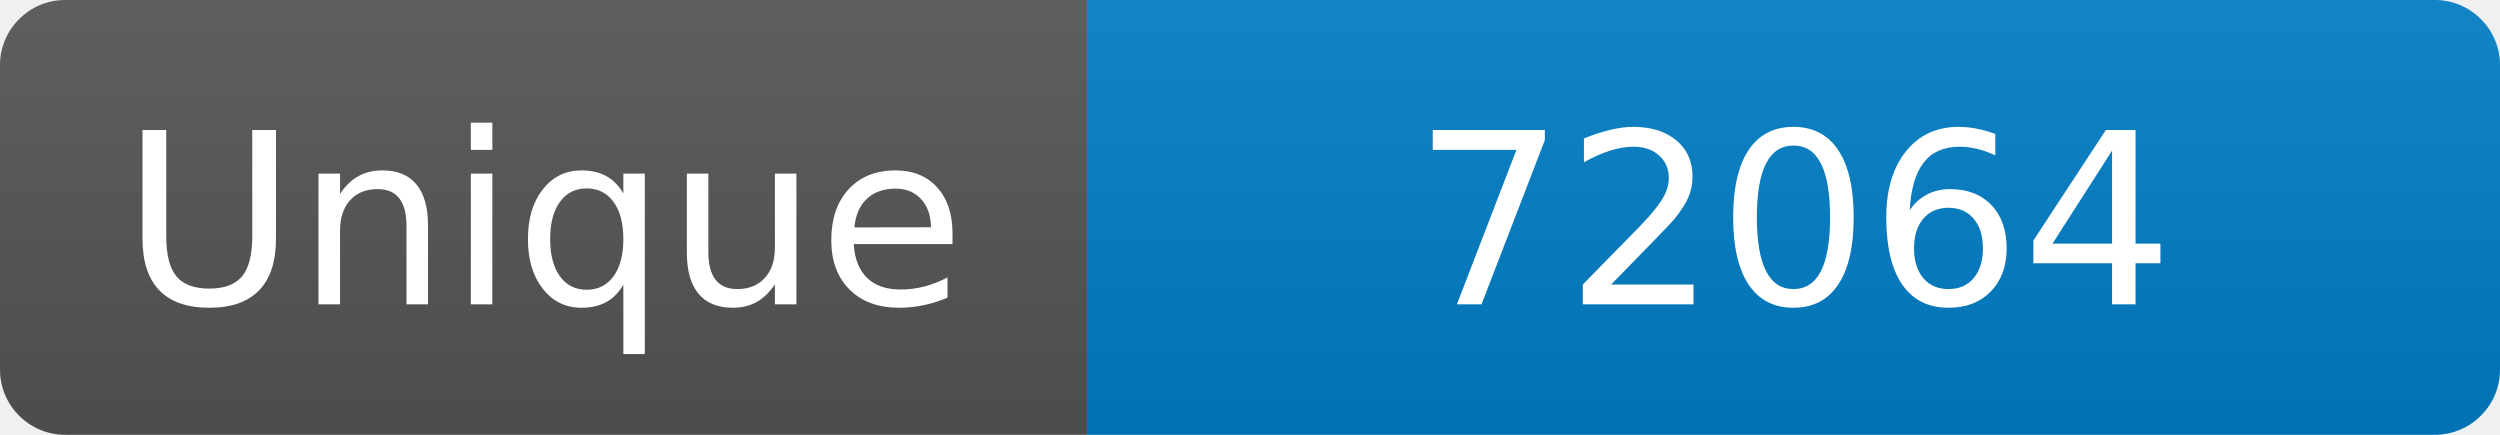
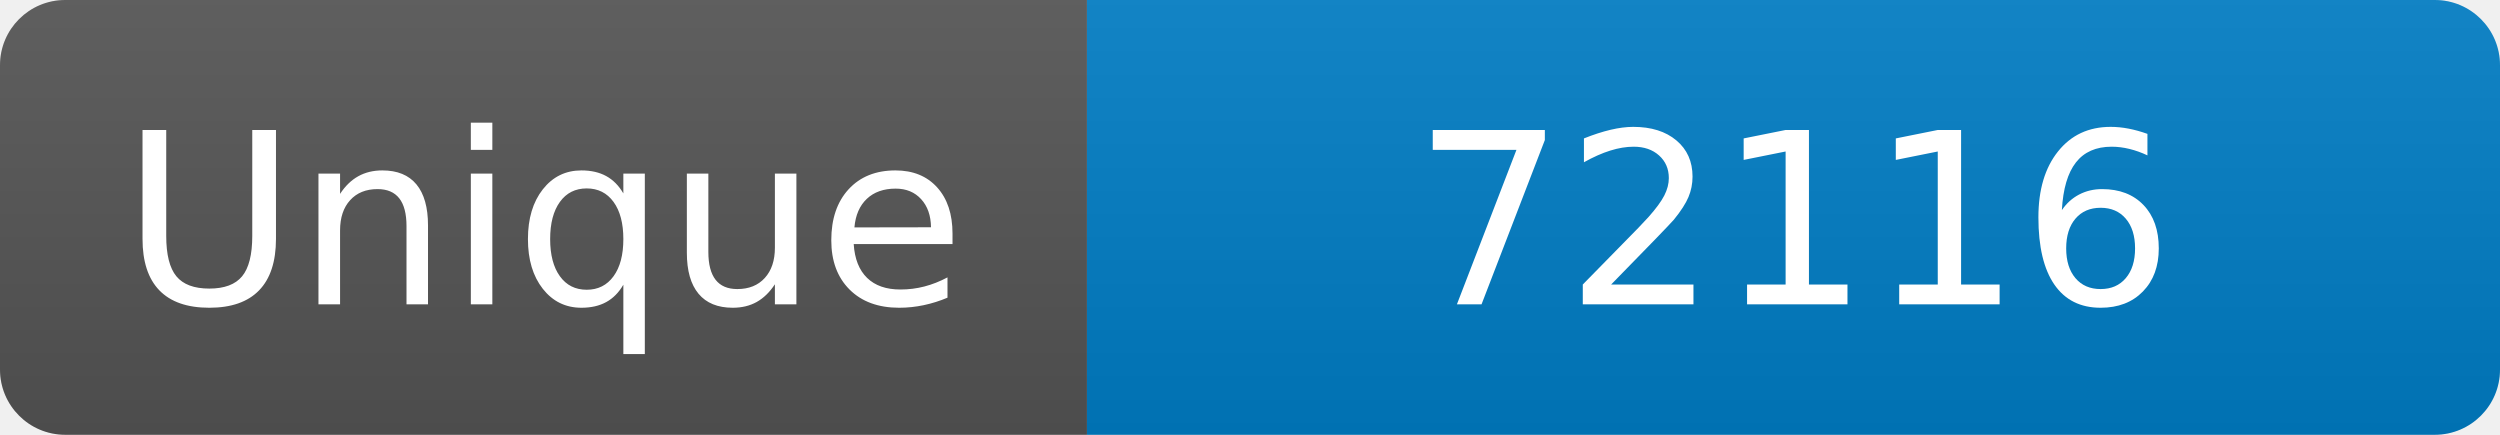
<svg xmlns="http://www.w3.org/2000/svg" width="115" height="20" role="img" aria-label="Maintained?: yes">
  <linearGradient id="s" x2="0" y2="100%">
    <stop offset="0" stop-color="#bbb" stop-opacity=".1" />
    <stop offset="1" stop-opacity=".1" />
  </linearGradient>
  <clipPath id="r">
    <rect width="115" height="20" rx="3" fill="#fff" />
  </clipPath>
  <g clip-path="url(#r)">
    <rect width="50" height="20" fill="#555" />
    <rect x="50" width="160" height="20" fill="#007ec6" />
    <rect width="115" height="20" fill="url(#s)" />
  </g>
  <g fill="#fff" text-anchor="middle" font-family="Verdana,Geneva,DejaVu Sans,sans-serif" font-size="110">
    <text x="250" y="140" transform="scale(.1)" fill="#fff">Unique</text>
-     <text x="825" y="140" transform="scale(.1)" fill="#fff">72064</text>
+     <text x="825" y="140" transform="scale(.1)" fill="#fff">72116</text>
  </g>
</svg>
